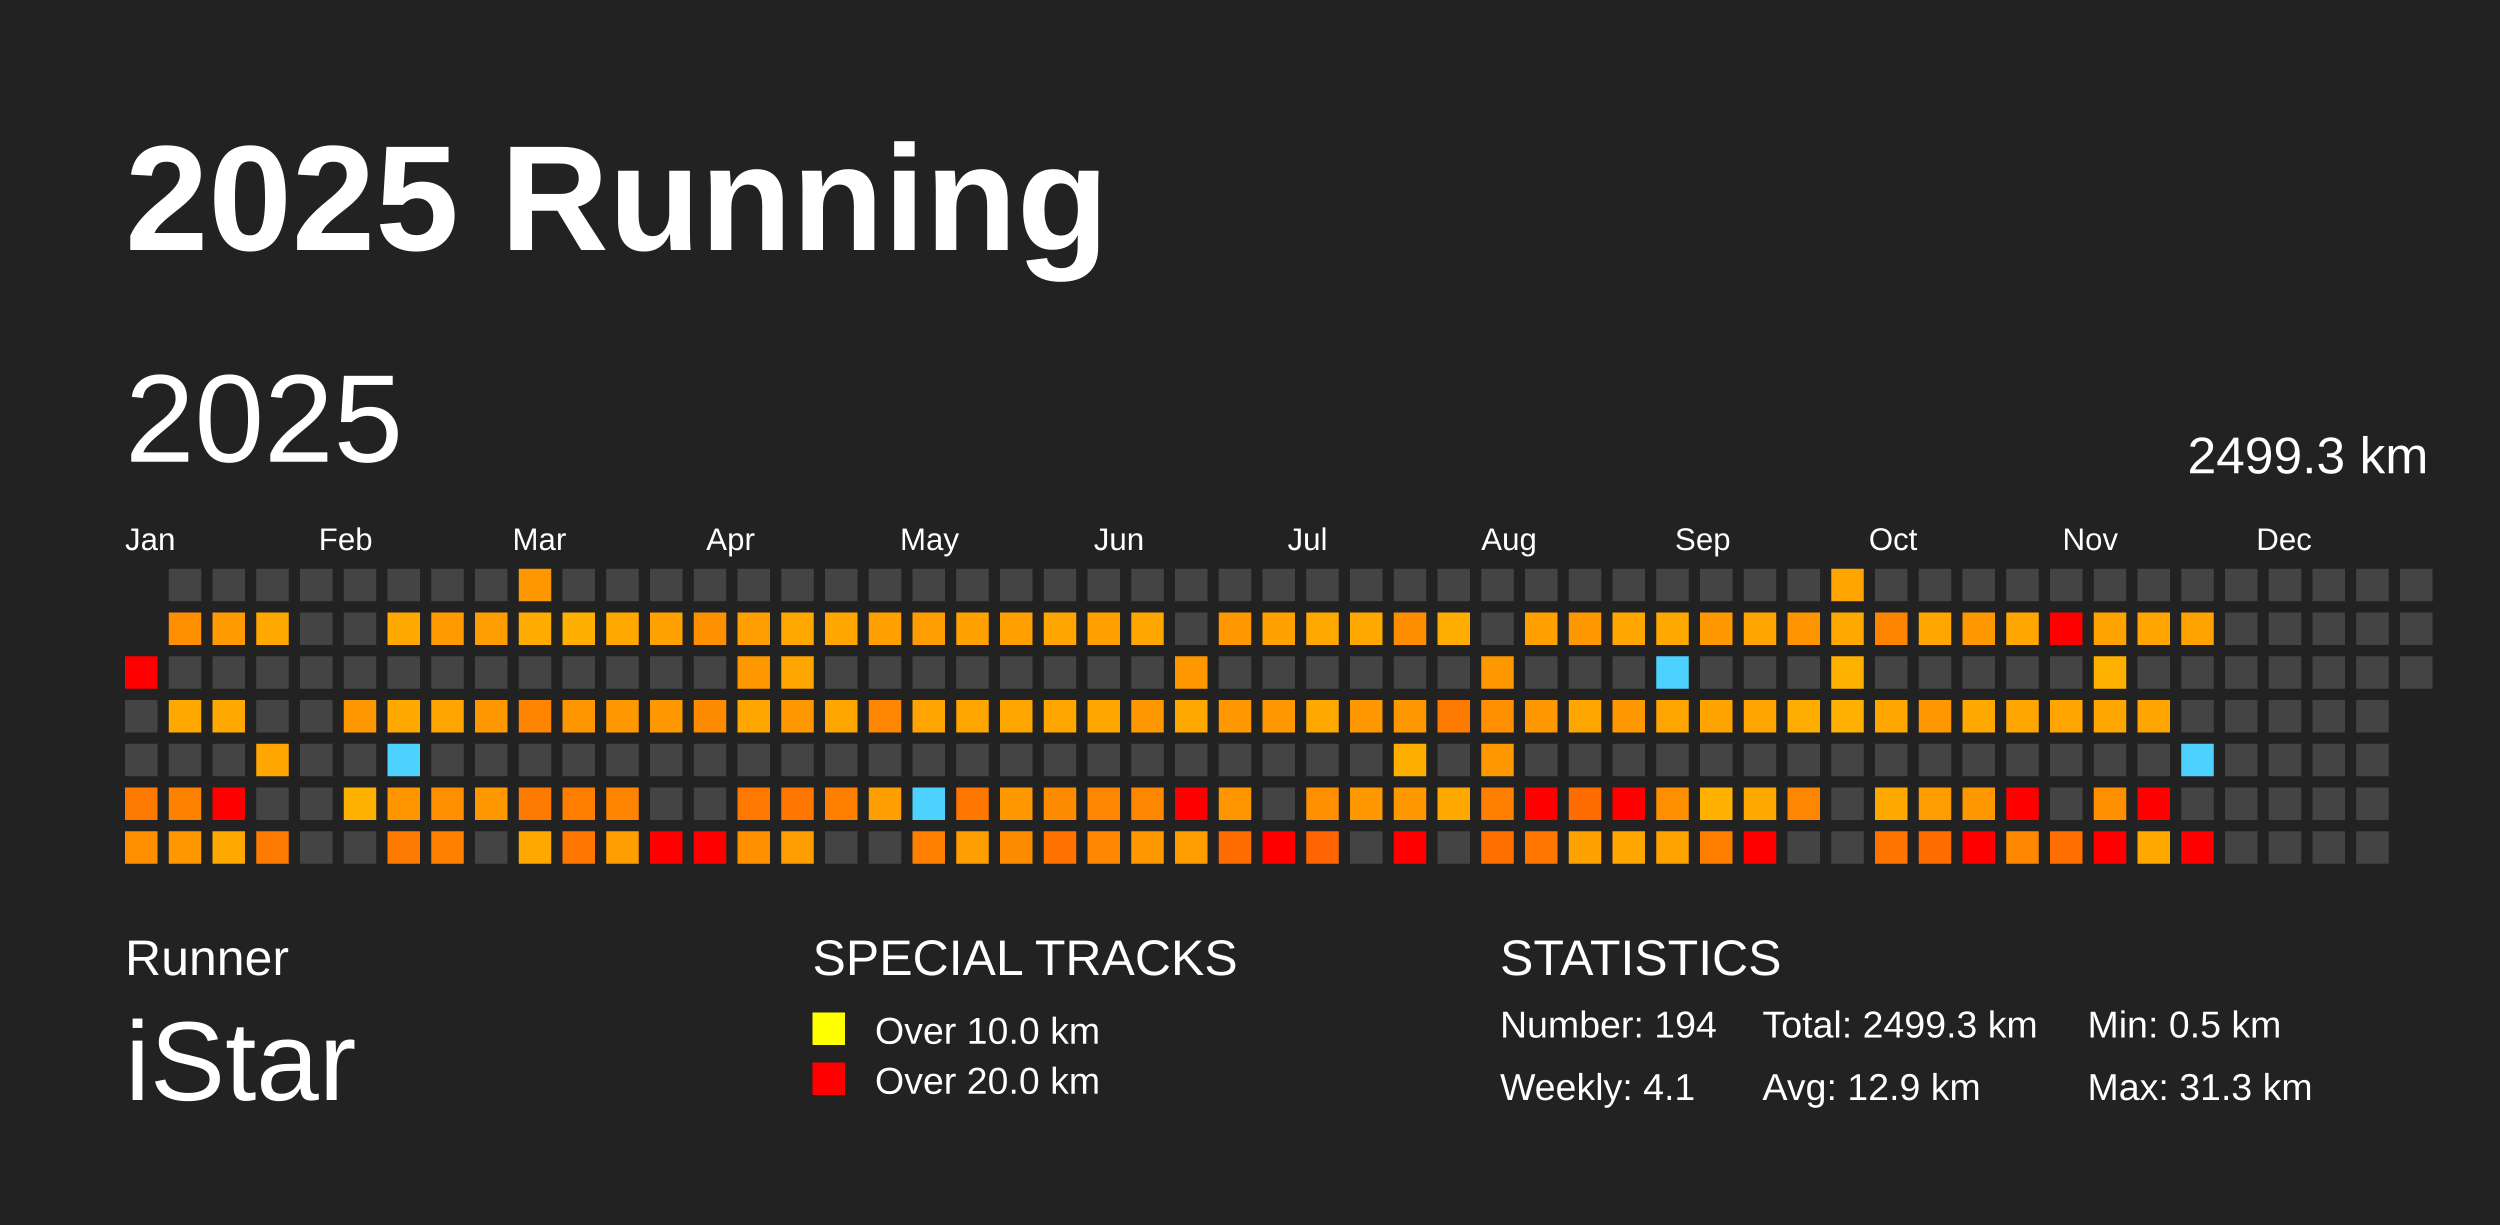
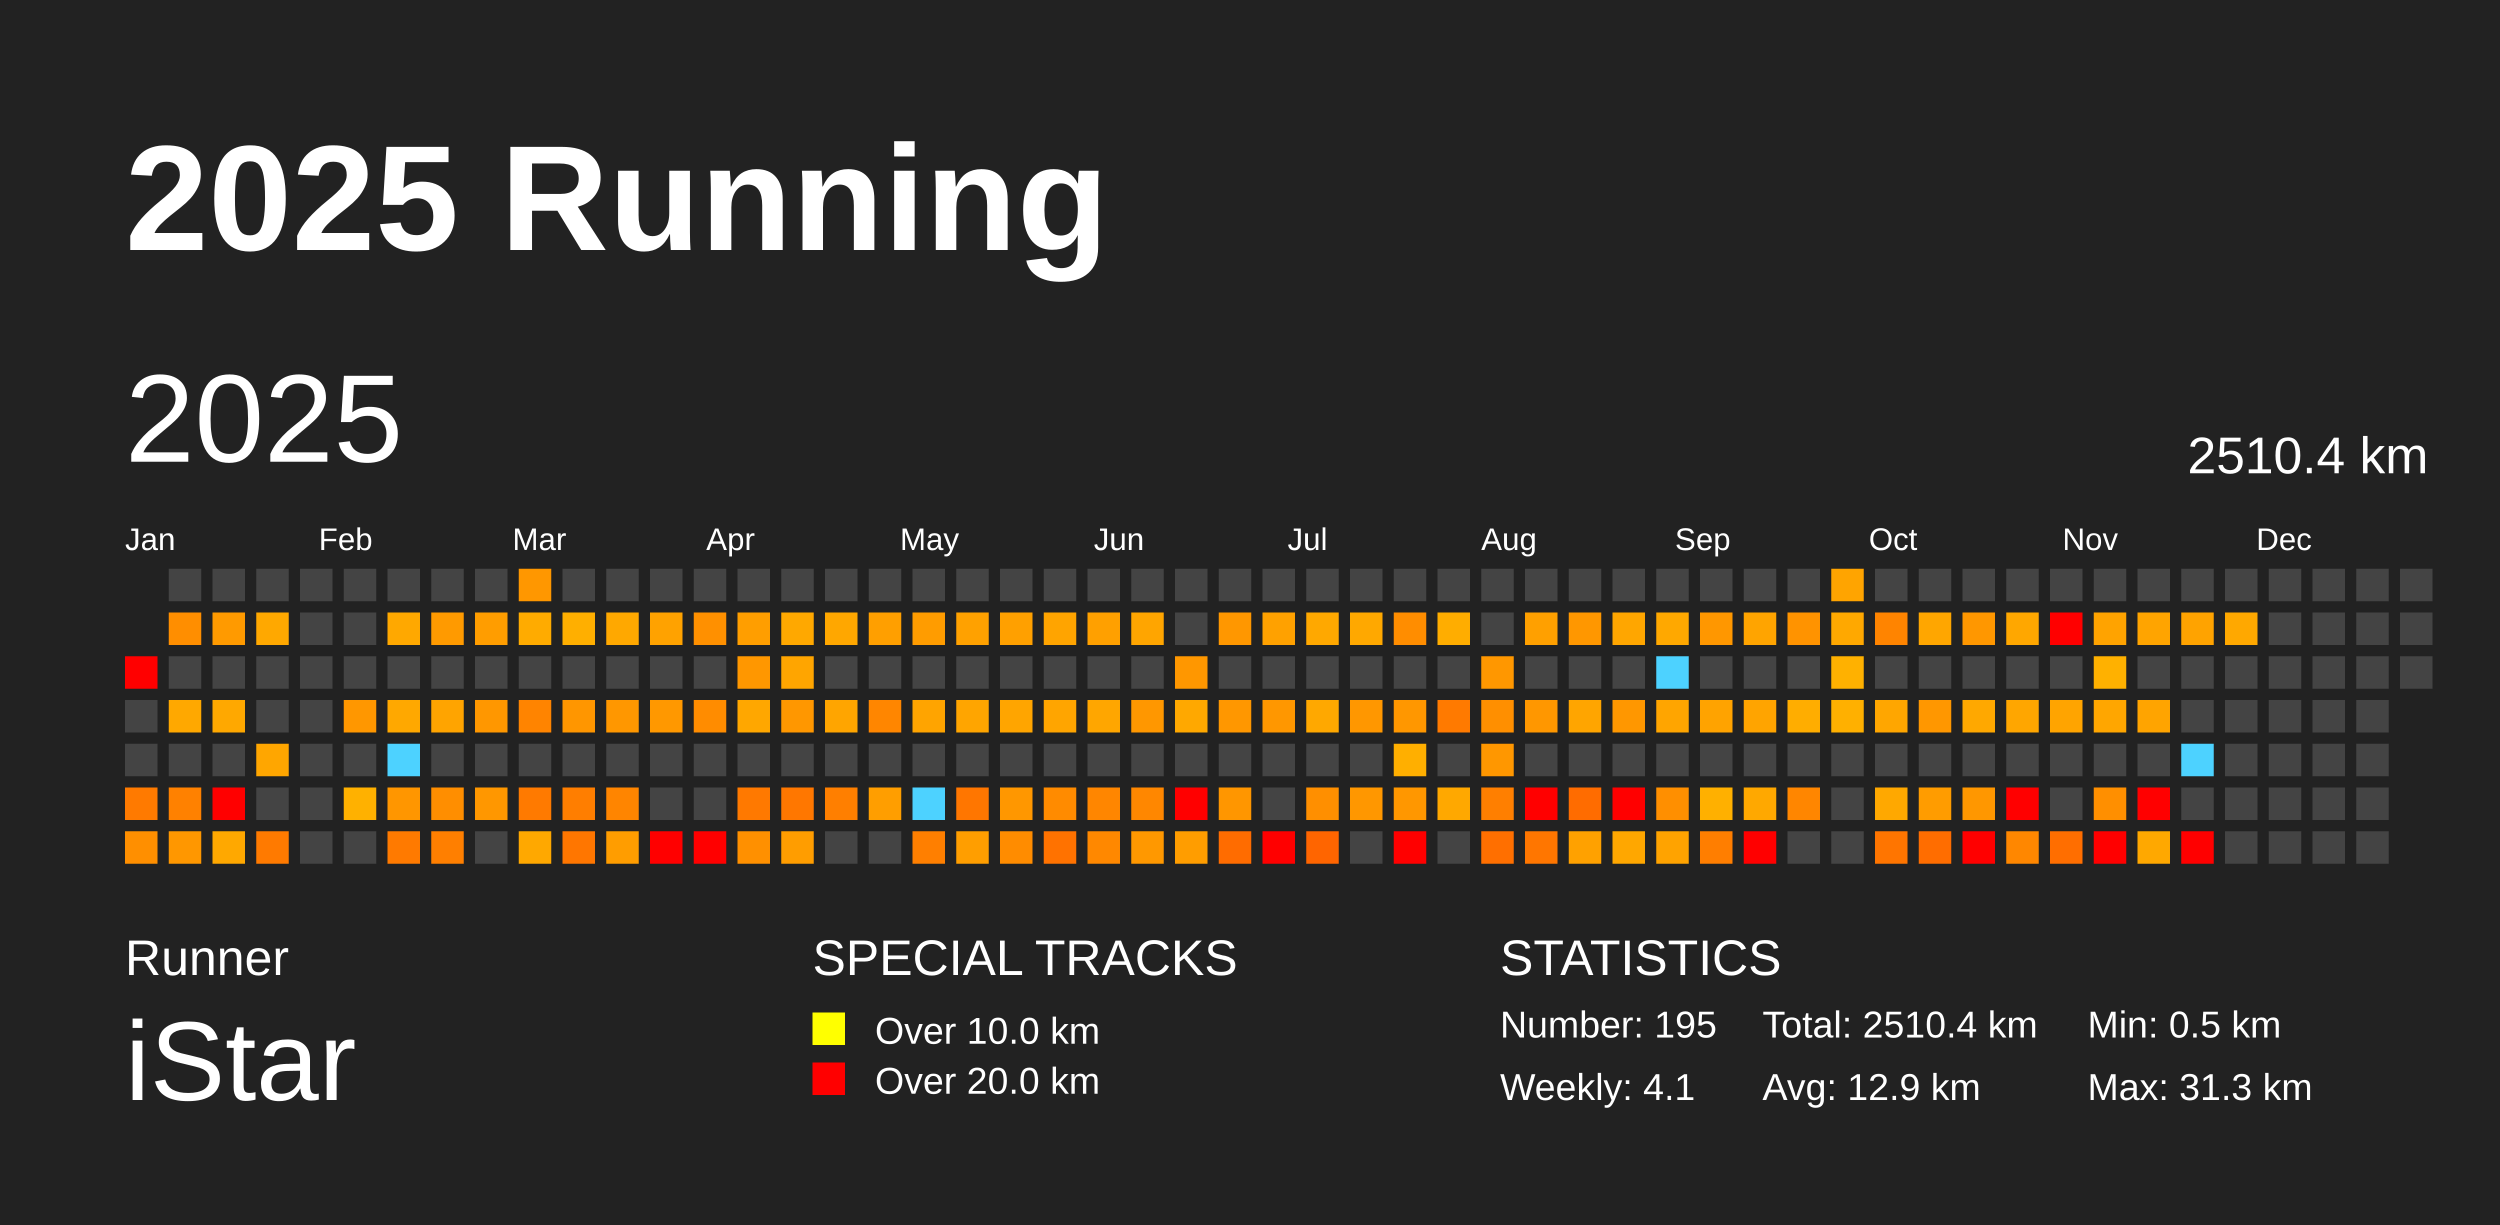
<svg xmlns="http://www.w3.org/2000/svg" baseProfile="full" height="98mm" version="1.1" viewBox="0,0,200,98" width="200mm">
  <defs />
  <rect fill="#222222" height="98" width="200" x="0" y="0" />
  <text fill="#FFFFFF" style="font-size:12px; font-family:Arial; font-weight:bold;" x="10" y="20">2025 Running</text>
  <text fill="#FFFFFF" style="font-size:4px; font-family:Arial" x="10" y="78">Runner</text>
  <text fill="#FFFFFF" style="font-size:9px; font-family:Arial" x="10" y="88">iStar</text>
  <text fill="#FFFFFF" style="font-size:4px; font-family:Arial" x="65" y="78">SPECIAL TRACKS</text>
  <rect fill="yellow" height="2.6" width="2.6" x="65" y="81" />
  <text fill="#FFFFFF" style="font-size:3px; font-family:Arial" x="70" y="83.5">Over 10.0 km</text>
  <rect fill="red" height="2.6" width="2.6" x="65" y="85" />
  <text fill="#FFFFFF" style="font-size:3px; font-family:Arial" x="70" y="87.5">Over 20.0 km</text>
  <text fill="#FFFFFF" style="font-size:4px; font-family:Arial" x="120" y="78">STATISTICS</text>
-   <text fill="#FFFFFF" style="font-size:3px; font-family:Arial" x="120" y="83">Number: 194</text>
+   <text fill="#FFFFFF" style="font-size:3px; font-family:Arial" x="120" y="83">Number: 195</text>
  <text fill="#FFFFFF" style="font-size:3px; font-family:Arial" x="120" y="88">Weekly: 4.1</text>
-   <text fill="#FFFFFF" style="font-size:3px; font-family:Arial" x="141" y="83">Total: 2499.3 km</text>
+   <text fill="#FFFFFF" style="font-size:3px; font-family:Arial" x="141" y="83">Total: 2510.4 km</text>
  <text fill="#FFFFFF" style="font-size:3px; font-family:Arial" x="141" y="88">Avg: 12.9 km</text>
  <text fill="#FFFFFF" style="font-size:3px; font-family:Arial" x="167" y="83">Min: 0.5 km</text>
  <text fill="#FFFFFF" style="font-size:3px; font-family:Arial" x="167" y="88">Max: 31.3 km</text>
  <text dominant-baseline="hanging" fill="#FFFFFF" style="font-size:10.0px; font-family:Arial;" x="10" y="30">2025</text>
-   <text dominant-baseline="hanging" fill="#FFFFFF" style="font-size:4.125px; font-family:Arial;" x="175" y="35">2499.3 km</text>
+   <text dominant-baseline="hanging" fill="#FFFFFF" style="font-size:4.125px; font-family:Arial;" x="175" y="35">2510.4 km</text>
  <text fill="#FFFFFF" style="font-size:2.5px; font-family:Arial" x="10.0" y="44">Jan</text>
  <text fill="#FFFFFF" style="font-size:2.5px; font-family:Arial" x="25.5" y="44">Feb</text>
  <text fill="#FFFFFF" style="font-size:2.5px; font-family:Arial" x="41.0" y="44">Mar</text>
  <text fill="#FFFFFF" style="font-size:2.5px; font-family:Arial" x="56.5" y="44">Apr</text>
  <text fill="#FFFFFF" style="font-size:2.5px; font-family:Arial" x="72.0" y="44">May</text>
  <text fill="#FFFFFF" style="font-size:2.5px; font-family:Arial" x="87.5" y="44">Jun</text>
  <text fill="#FFFFFF" style="font-size:2.5px; font-family:Arial" x="103.0" y="44">Jul</text>
  <text fill="#FFFFFF" style="font-size:2.5px; font-family:Arial" x="118.5" y="44">Aug</text>
  <text fill="#FFFFFF" style="font-size:2.5px; font-family:Arial" x="134.0" y="44">Sep</text>
  <text fill="#FFFFFF" style="font-size:2.5px; font-family:Arial" x="149.5" y="44">Oct</text>
  <text fill="#FFFFFF" style="font-size:2.5px; font-family:Arial" x="165.0" y="44">Nov</text>
  <text fill="#FFFFFF" style="font-size:2.5px; font-family:Arial" x="180.5" y="44">Dec</text>
  <rect fill="red" height="2.6" width="2.6" x="10.0" y="52.5" />
  <rect fill="#444444" height="2.6" width="2.6" x="10.0" y="56.0" />
  <rect fill="#444444" height="2.6" width="2.6" x="10.0" y="59.5" />
  <rect fill="#ff7a00" height="2.6" width="2.6" x="10.0" y="63.0" />
  <rect fill="#ff8f00" height="2.6" width="2.6" x="10.0" y="66.5" />
  <rect fill="#444444" height="2.6" width="2.6" x="13.5" y="45.5" />
  <rect fill="#ff8e00" height="2.6" width="2.6" x="13.5" y="49.0" />
  <rect fill="#444444" height="2.6" width="2.6" x="13.5" y="52.5" />
  <rect fill="#ffa800" height="2.6" width="2.6" x="13.5" y="56.0" />
  <rect fill="#444444" height="2.6" width="2.6" x="13.5" y="59.5" />
  <rect fill="#ff8100" height="2.6" width="2.6" x="13.5" y="63.0" />
  <rect fill="#ff9700" height="2.6" width="2.6" x="13.5" y="66.5" />
  <rect fill="#444444" height="2.6" width="2.6" x="17.0" y="45.5" />
  <rect fill="#ff9a00" height="2.6" width="2.6" x="17.0" y="49.0" />
  <rect fill="#444444" height="2.6" width="2.6" x="17.0" y="52.5" />
  <rect fill="#ffa800" height="2.6" width="2.6" x="17.0" y="56.0" />
  <rect fill="#444444" height="2.6" width="2.6" x="17.0" y="59.5" />
  <rect fill="red" height="2.6" width="2.6" x="17.0" y="63.0" />
  <rect fill="#ffa800" height="2.6" width="2.6" x="17.0" y="66.5" />
  <rect fill="#444444" height="2.6" width="2.6" x="20.5" y="45.5" />
  <rect fill="#ffa800" height="2.6" width="2.6" x="20.5" y="49.0" />
  <rect fill="#444444" height="2.6" width="2.6" x="20.5" y="52.5" />
  <rect fill="#444444" height="2.6" width="2.6" x="20.5" y="56.0" />
  <rect fill="#ffa600" height="2.6" width="2.6" x="20.5" y="59.5" />
  <rect fill="#444444" height="2.6" width="2.6" x="20.5" y="63.0" />
  <rect fill="#ff7a00" height="2.6" width="2.6" x="20.5" y="66.5" />
  <rect fill="#444444" height="2.6" width="2.6" x="24.0" y="45.5" />
  <rect fill="#444444" height="2.6" width="2.6" x="24.0" y="49.0" />
  <rect fill="#444444" height="2.6" width="2.6" x="24.0" y="52.5" />
  <rect fill="#444444" height="2.6" width="2.6" x="24.0" y="56.0" />
  <rect fill="#444444" height="2.6" width="2.6" x="24.0" y="59.5" />
  <rect fill="#444444" height="2.6" width="2.6" x="24.0" y="63.0" />
  <rect fill="#444444" height="2.6" width="2.6" x="24.0" y="66.5" />
  <rect fill="#444444" height="2.6" width="2.6" x="27.5" y="45.5" />
  <rect fill="#444444" height="2.6" width="2.6" x="27.5" y="49.0" />
  <rect fill="#444444" height="2.6" width="2.6" x="27.5" y="52.5" />
  <rect fill="#ff9700" height="2.6" width="2.6" x="27.5" y="56.0" />
  <rect fill="#444444" height="2.6" width="2.6" x="27.5" y="59.5" />
  <rect fill="#ffb100" height="2.6" width="2.6" x="27.5" y="63.0" />
  <rect fill="#444444" height="2.6" width="2.6" x="27.5" y="66.5" />
  <rect fill="#444444" height="2.6" width="2.6" x="31.0" y="45.5" />
  <rect fill="#ffa800" height="2.6" width="2.6" x="31.0" y="49.0" />
  <rect fill="#444444" height="2.6" width="2.6" x="31.0" y="52.5" />
  <rect fill="#ffa800" height="2.6" width="2.6" x="31.0" y="56.0" />
  <rect fill="#4dd2ff" height="2.6" width="2.6" x="31.0" y="59.5" />
  <rect fill="#ff9600" height="2.6" width="2.6" x="31.0" y="63.0" />
  <rect fill="#ff7a00" height="2.6" width="2.6" x="31.0" y="66.5" />
  <rect fill="#444444" height="2.6" width="2.6" x="34.5" y="45.5" />
  <rect fill="#ff9a00" height="2.6" width="2.6" x="34.5" y="49.0" />
  <rect fill="#444444" height="2.6" width="2.6" x="34.5" y="52.5" />
  <rect fill="#ffa400" height="2.6" width="2.6" x="34.5" y="56.0" />
  <rect fill="#444444" height="2.6" width="2.6" x="34.5" y="59.5" />
  <rect fill="#ff8e00" height="2.6" width="2.6" x="34.5" y="63.0" />
  <rect fill="#ff7f00" height="2.6" width="2.6" x="34.5" y="66.5" />
  <rect fill="#444444" height="2.6" width="2.6" x="38.0" y="45.5" />
  <rect fill="#ff9d00" height="2.6" width="2.6" x="38.0" y="49.0" />
  <rect fill="#444444" height="2.6" width="2.6" x="38.0" y="52.5" />
  <rect fill="#ff9700" height="2.6" width="2.6" x="38.0" y="56.0" />
  <rect fill="#444444" height="2.6" width="2.6" x="38.0" y="59.5" />
  <rect fill="#ff9700" height="2.6" width="2.6" x="38.0" y="63.0" />
  <rect fill="#444444" height="2.6" width="2.6" x="38.0" y="66.5" />
  <rect fill="#ff9700" height="2.6" width="2.6" x="41.5" y="45.5" />
  <rect fill="#ffab00" height="2.6" width="2.6" x="41.5" y="49.0" />
  <rect fill="#444444" height="2.6" width="2.6" x="41.5" y="52.5" />
  <rect fill="#ff8400" height="2.6" width="2.6" x="41.5" y="56.0" />
  <rect fill="#444444" height="2.6" width="2.6" x="41.5" y="59.5" />
  <rect fill="#ff7a00" height="2.6" width="2.6" x="41.5" y="63.0" />
  <rect fill="#ffa800" height="2.6" width="2.6" x="41.5" y="66.5" />
  <rect fill="#444444" height="2.6" width="2.6" x="45.0" y="45.5" />
  <rect fill="#ffaf00" height="2.6" width="2.6" x="45.0" y="49.0" />
  <rect fill="#444444" height="2.6" width="2.6" x="45.0" y="52.5" />
  <rect fill="#ff9600" height="2.6" width="2.6" x="45.0" y="56.0" />
  <rect fill="#444444" height="2.6" width="2.6" x="45.0" y="59.5" />
  <rect fill="#ff7e00" height="2.6" width="2.6" x="45.0" y="63.0" />
  <rect fill="#ff7600" height="2.6" width="2.6" x="45.0" y="66.5" />
  <rect fill="#444444" height="2.6" width="2.6" x="48.5" y="45.5" />
  <rect fill="#ffa800" height="2.6" width="2.6" x="48.5" y="49.0" />
  <rect fill="#444444" height="2.6" width="2.6" x="48.5" y="52.5" />
  <rect fill="#ff9700" height="2.6" width="2.6" x="48.5" y="56.0" />
  <rect fill="#444444" height="2.6" width="2.6" x="48.5" y="59.5" />
  <rect fill="#ff8500" height="2.6" width="2.6" x="48.5" y="63.0" />
  <rect fill="#ff9d00" height="2.6" width="2.6" x="48.5" y="66.5" />
  <rect fill="#444444" height="2.6" width="2.6" x="52.0" y="45.5" />
  <rect fill="#ffa200" height="2.6" width="2.6" x="52.0" y="49.0" />
  <rect fill="#444444" height="2.6" width="2.6" x="52.0" y="52.5" />
  <rect fill="#ff9800" height="2.6" width="2.6" x="52.0" y="56.0" />
  <rect fill="#444444" height="2.6" width="2.6" x="52.0" y="59.5" />
  <rect fill="#444444" height="2.6" width="2.6" x="52.0" y="63.0" />
  <rect fill="red" height="2.6" width="2.6" x="52.0" y="66.5" />
  <rect fill="#444444" height="2.6" width="2.6" x="55.5" y="45.5" />
  <rect fill="#ff9000" height="2.6" width="2.6" x="55.5" y="49.0" />
  <rect fill="#444444" height="2.6" width="2.6" x="55.5" y="52.5" />
  <rect fill="#ff8c00" height="2.6" width="2.6" x="55.5" y="56.0" />
  <rect fill="#444444" height="2.6" width="2.6" x="55.5" y="59.5" />
  <rect fill="#444444" height="2.6" width="2.6" x="55.5" y="63.0" />
  <rect fill="red" height="2.6" width="2.6" x="55.5" y="66.5" />
  <rect fill="#444444" height="2.6" width="2.6" x="59.0" y="45.5" />
  <rect fill="#ff9e00" height="2.6" width="2.6" x="59.0" y="49.0" />
  <rect fill="#ff9700" height="2.6" width="2.6" x="59.0" y="52.5" />
  <rect fill="#ffa700" height="2.6" width="2.6" x="59.0" y="56.0" />
  <rect fill="#444444" height="2.6" width="2.6" x="59.0" y="59.5" />
  <rect fill="#ff7900" height="2.6" width="2.6" x="59.0" y="63.0" />
  <rect fill="#ff9000" height="2.6" width="2.6" x="59.0" y="66.5" />
  <rect fill="#444444" height="2.6" width="2.6" x="62.5" y="45.5" />
  <rect fill="#ffa800" height="2.6" width="2.6" x="62.5" y="49.0" />
  <rect fill="#ffa500" height="2.6" width="2.6" x="62.5" y="52.5" />
  <rect fill="#ff9700" height="2.6" width="2.6" x="62.5" y="56.0" />
  <rect fill="#444444" height="2.6" width="2.6" x="62.5" y="59.5" />
  <rect fill="#ff7700" height="2.6" width="2.6" x="62.5" y="63.0" />
  <rect fill="#ff9d00" height="2.6" width="2.6" x="62.5" y="66.5" />
  <rect fill="#444444" height="2.6" width="2.6" x="66.0" y="45.5" />
  <rect fill="#ffa700" height="2.6" width="2.6" x="66.0" y="49.0" />
  <rect fill="#444444" height="2.6" width="2.6" x="66.0" y="52.5" />
  <rect fill="#ffa500" height="2.6" width="2.6" x="66.0" y="56.0" />
  <rect fill="#444444" height="2.6" width="2.6" x="66.0" y="59.5" />
  <rect fill="#ff7f00" height="2.6" width="2.6" x="66.0" y="63.0" />
  <rect fill="#444444" height="2.6" width="2.6" x="66.0" y="66.5" />
  <rect fill="#444444" height="2.6" width="2.6" x="69.5" y="45.5" />
  <rect fill="#ff9f00" height="2.6" width="2.6" x="69.5" y="49.0" />
  <rect fill="#444444" height="2.6" width="2.6" x="69.5" y="52.5" />
  <rect fill="#ff8600" height="2.6" width="2.6" x="69.5" y="56.0" />
  <rect fill="#444444" height="2.6" width="2.6" x="69.5" y="59.5" />
  <rect fill="#ff9e00" height="2.6" width="2.6" x="69.5" y="63.0" />
  <rect fill="#444444" height="2.6" width="2.6" x="69.5" y="66.5" />
  <rect fill="#444444" height="2.6" width="2.6" x="73.0" y="45.5" />
  <rect fill="#ff9c00" height="2.6" width="2.6" x="73.0" y="49.0" />
  <rect fill="#444444" height="2.6" width="2.6" x="73.0" y="52.5" />
  <rect fill="#ffa400" height="2.6" width="2.6" x="73.0" y="56.0" />
  <rect fill="#444444" height="2.6" width="2.6" x="73.0" y="59.5" />
  <rect fill="#4dd2ff" height="2.6" width="2.6" x="73.0" y="63.0" />
  <rect fill="#ff7f00" height="2.6" width="2.6" x="73.0" y="66.5" />
  <rect fill="#444444" height="2.6" width="2.6" x="76.5" y="45.5" />
  <rect fill="#ffa100" height="2.6" width="2.6" x="76.5" y="49.0" />
  <rect fill="#444444" height="2.6" width="2.6" x="76.5" y="52.5" />
  <rect fill="#ffa500" height="2.6" width="2.6" x="76.5" y="56.0" />
  <rect fill="#444444" height="2.6" width="2.6" x="76.5" y="59.5" />
  <rect fill="#ff7600" height="2.6" width="2.6" x="76.5" y="63.0" />
  <rect fill="#ff9e00" height="2.6" width="2.6" x="76.5" y="66.5" />
  <rect fill="#444444" height="2.6" width="2.6" x="80.0" y="45.5" />
  <rect fill="#ffa000" height="2.6" width="2.6" x="80.0" y="49.0" />
  <rect fill="#444444" height="2.6" width="2.6" x="80.0" y="52.5" />
  <rect fill="#ffa500" height="2.6" width="2.6" x="80.0" y="56.0" />
  <rect fill="#444444" height="2.6" width="2.6" x="80.0" y="59.5" />
  <rect fill="#ff9700" height="2.6" width="2.6" x="80.0" y="63.0" />
  <rect fill="#ff8c00" height="2.6" width="2.6" x="80.0" y="66.5" />
  <rect fill="#444444" height="2.6" width="2.6" x="83.5" y="45.5" />
  <rect fill="#ffa400" height="2.6" width="2.6" x="83.5" y="49.0" />
  <rect fill="#444444" height="2.6" width="2.6" x="83.5" y="52.5" />
  <rect fill="#ffa500" height="2.6" width="2.6" x="83.5" y="56.0" />
  <rect fill="#444444" height="2.6" width="2.6" x="83.5" y="59.5" />
  <rect fill="#ff8b00" height="2.6" width="2.6" x="83.5" y="63.0" />
  <rect fill="#ff7200" height="2.6" width="2.6" x="83.5" y="66.5" />
  <rect fill="#444444" height="2.6" width="2.6" x="87.0" y="45.5" />
  <rect fill="#ffa000" height="2.6" width="2.6" x="87.0" y="49.0" />
  <rect fill="#444444" height="2.6" width="2.6" x="87.0" y="52.5" />
  <rect fill="#ffa600" height="2.6" width="2.6" x="87.0" y="56.0" />
  <rect fill="#444444" height="2.6" width="2.6" x="87.0" y="59.5" />
  <rect fill="#ff8600" height="2.6" width="2.6" x="87.0" y="63.0" />
  <rect fill="#ff8800" height="2.6" width="2.6" x="87.0" y="66.5" />
  <rect fill="#444444" height="2.6" width="2.6" x="90.5" y="45.5" />
  <rect fill="#ffa500" height="2.6" width="2.6" x="90.5" y="49.0" />
  <rect fill="#444444" height="2.6" width="2.6" x="90.5" y="52.5" />
  <rect fill="#ff9700" height="2.6" width="2.6" x="90.5" y="56.0" />
  <rect fill="#444444" height="2.6" width="2.6" x="90.5" y="59.5" />
  <rect fill="#ff8700" height="2.6" width="2.6" x="90.5" y="63.0" />
  <rect fill="#ff9800" height="2.6" width="2.6" x="90.5" y="66.5" />
  <rect fill="#444444" height="2.6" width="2.6" x="94.0" y="45.5" />
  <rect fill="#444444" height="2.6" width="2.6" x="94.0" y="49.0" />
  <rect fill="#ff9700" height="2.6" width="2.6" x="94.0" y="52.5" />
  <rect fill="#ffa800" height="2.6" width="2.6" x="94.0" y="56.0" />
  <rect fill="#444444" height="2.6" width="2.6" x="94.0" y="59.5" />
  <rect fill="red" height="2.6" width="2.6" x="94.0" y="63.0" />
  <rect fill="#ff9d00" height="2.6" width="2.6" x="94.0" y="66.5" />
  <rect fill="#444444" height="2.6" width="2.6" x="97.5" y="45.5" />
  <rect fill="#ff9700" height="2.6" width="2.6" x="97.5" y="49.0" />
  <rect fill="#444444" height="2.6" width="2.6" x="97.5" y="52.5" />
  <rect fill="#ff9700" height="2.6" width="2.6" x="97.5" y="56.0" />
  <rect fill="#444444" height="2.6" width="2.6" x="97.5" y="59.5" />
  <rect fill="#ff9600" height="2.6" width="2.6" x="97.5" y="63.0" />
  <rect fill="#ff6c00" height="2.6" width="2.6" x="97.5" y="66.5" />
  <rect fill="#444444" height="2.6" width="2.6" x="101.0" y="45.5" />
  <rect fill="#ffa100" height="2.6" width="2.6" x="101.0" y="49.0" />
  <rect fill="#444444" height="2.6" width="2.6" x="101.0" y="52.5" />
  <rect fill="#ff9700" height="2.6" width="2.6" x="101.0" y="56.0" />
  <rect fill="#444444" height="2.6" width="2.6" x="101.0" y="59.5" />
  <rect fill="#444444" height="2.6" width="2.6" x="101.0" y="63.0" />
  <rect fill="red" height="2.6" width="2.6" x="101.0" y="66.5" />
  <rect fill="#444444" height="2.6" width="2.6" x="104.5" y="45.5" />
  <rect fill="#ffa800" height="2.6" width="2.6" x="104.5" y="49.0" />
  <rect fill="#444444" height="2.6" width="2.6" x="104.5" y="52.5" />
  <rect fill="#ffa800" height="2.6" width="2.6" x="104.5" y="56.0" />
  <rect fill="#444444" height="2.6" width="2.6" x="104.5" y="59.5" />
  <rect fill="#ff8f00" height="2.6" width="2.6" x="104.5" y="63.0" />
  <rect fill="#ff6500" height="2.6" width="2.6" x="104.5" y="66.5" />
  <rect fill="#444444" height="2.6" width="2.6" x="108.0" y="45.5" />
  <rect fill="#ffa800" height="2.6" width="2.6" x="108.0" y="49.0" />
  <rect fill="#444444" height="2.6" width="2.6" x="108.0" y="52.5" />
  <rect fill="#ff9700" height="2.6" width="2.6" x="108.0" y="56.0" />
  <rect fill="#444444" height="2.6" width="2.6" x="108.0" y="59.5" />
  <rect fill="#ff9700" height="2.6" width="2.6" x="108.0" y="63.0" />
  <rect fill="#444444" height="2.6" width="2.6" x="108.0" y="66.5" />
  <rect fill="#444444" height="2.6" width="2.6" x="111.5" y="45.5" />
  <rect fill="#ff8d00" height="2.6" width="2.6" x="111.5" y="49.0" />
  <rect fill="#444444" height="2.6" width="2.6" x="111.5" y="52.5" />
  <rect fill="#ff9700" height="2.6" width="2.6" x="111.5" y="56.0" />
  <rect fill="#ffaf00" height="2.6" width="2.6" x="111.5" y="59.5" />
  <rect fill="#ff9700" height="2.6" width="2.6" x="111.5" y="63.0" />
  <rect fill="red" height="2.6" width="2.6" x="111.5" y="66.5" />
  <rect fill="#444444" height="2.6" width="2.6" x="115.0" y="45.5" />
  <rect fill="#ffad00" height="2.6" width="2.6" x="115.0" y="49.0" />
  <rect fill="#444444" height="2.6" width="2.6" x="115.0" y="52.5" />
  <rect fill="#ff7a00" height="2.6" width="2.6" x="115.0" y="56.0" />
  <rect fill="#444444" height="2.6" width="2.6" x="115.0" y="59.5" />
  <rect fill="#ffa800" height="2.6" width="2.6" x="115.0" y="63.0" />
  <rect fill="#444444" height="2.6" width="2.6" x="115.0" y="66.5" />
  <rect fill="#444444" height="2.6" width="2.6" x="118.5" y="45.5" />
  <rect fill="#444444" height="2.6" width="2.6" x="118.5" y="49.0" />
  <rect fill="#ff9700" height="2.6" width="2.6" x="118.5" y="52.5" />
  <rect fill="#ff8f00" height="2.6" width="2.6" x="118.5" y="56.0" />
  <rect fill="#ff9700" height="2.6" width="2.6" x="118.5" y="59.5" />
  <rect fill="#ff7f00" height="2.6" width="2.6" x="118.5" y="63.0" />
  <rect fill="#ff6f00" height="2.6" width="2.6" x="118.5" y="66.5" />
  <rect fill="#444444" height="2.6" width="2.6" x="122.0" y="45.5" />
  <rect fill="#ffa000" height="2.6" width="2.6" x="122.0" y="49.0" />
  <rect fill="#444444" height="2.6" width="2.6" x="122.0" y="52.5" />
  <rect fill="#ff9700" height="2.6" width="2.6" x="122.0" y="56.0" />
  <rect fill="#444444" height="2.6" width="2.6" x="122.0" y="59.5" />
  <rect fill="red" height="2.6" width="2.6" x="122.0" y="63.0" />
  <rect fill="#ff7600" height="2.6" width="2.6" x="122.0" y="66.5" />
  <rect fill="#444444" height="2.6" width="2.6" x="125.5" y="45.5" />
  <rect fill="#ff9700" height="2.6" width="2.6" x="125.5" y="49.0" />
  <rect fill="#444444" height="2.6" width="2.6" x="125.5" y="52.5" />
  <rect fill="#ffa500" height="2.6" width="2.6" x="125.5" y="56.0" />
  <rect fill="#444444" height="2.6" width="2.6" x="125.5" y="59.5" />
  <rect fill="#ff6c00" height="2.6" width="2.6" x="125.5" y="63.0" />
  <rect fill="#ffa100" height="2.6" width="2.6" x="125.5" y="66.5" />
  <rect fill="#444444" height="2.6" width="2.6" x="129.0" y="45.5" />
  <rect fill="#ffa600" height="2.6" width="2.6" x="129.0" y="49.0" />
  <rect fill="#444444" height="2.6" width="2.6" x="129.0" y="52.5" />
  <rect fill="#ff9700" height="2.6" width="2.6" x="129.0" y="56.0" />
  <rect fill="#444444" height="2.6" width="2.6" x="129.0" y="59.5" />
  <rect fill="red" height="2.6" width="2.6" x="129.0" y="63.0" />
  <rect fill="#ffa700" height="2.6" width="2.6" x="129.0" y="66.5" />
  <rect fill="#444444" height="2.6" width="2.6" x="132.5" y="45.5" />
  <rect fill="#ffa800" height="2.6" width="2.6" x="132.5" y="49.0" />
  <rect fill="#4dd2ff" height="2.6" width="2.6" x="132.5" y="52.5" />
  <rect fill="#ffa500" height="2.6" width="2.6" x="132.5" y="56.0" />
  <rect fill="#444444" height="2.6" width="2.6" x="132.5" y="59.5" />
  <rect fill="#ff8f00" height="2.6" width="2.6" x="132.5" y="63.0" />
  <rect fill="#ffa300" height="2.6" width="2.6" x="132.5" y="66.5" />
  <rect fill="#444444" height="2.6" width="2.6" x="136.0" y="45.5" />
  <rect fill="#ff9700" height="2.6" width="2.6" x="136.0" y="49.0" />
  <rect fill="#444444" height="2.6" width="2.6" x="136.0" y="52.5" />
  <rect fill="#ffa300" height="2.6" width="2.6" x="136.0" y="56.0" />
  <rect fill="#444444" height="2.6" width="2.6" x="136.0" y="59.5" />
  <rect fill="#ffb000" height="2.6" width="2.6" x="136.0" y="63.0" />
  <rect fill="#ff7e00" height="2.6" width="2.6" x="136.0" y="66.5" />
  <rect fill="#444444" height="2.6" width="2.6" x="139.5" y="45.5" />
  <rect fill="#ffa400" height="2.6" width="2.6" x="139.5" y="49.0" />
  <rect fill="#444444" height="2.6" width="2.6" x="139.5" y="52.5" />
  <rect fill="#ffa400" height="2.6" width="2.6" x="139.5" y="56.0" />
  <rect fill="#444444" height="2.6" width="2.6" x="139.5" y="59.5" />
  <rect fill="#ffa800" height="2.6" width="2.6" x="139.5" y="63.0" />
  <rect fill="red" height="2.6" width="2.6" x="139.5" y="66.5" />
  <rect fill="#444444" height="2.6" width="2.6" x="143.0" y="45.5" />
  <rect fill="#ff9300" height="2.6" width="2.6" x="143.0" y="49.0" />
  <rect fill="#444444" height="2.6" width="2.6" x="143.0" y="52.5" />
  <rect fill="#ffad00" height="2.6" width="2.6" x="143.0" y="56.0" />
  <rect fill="#444444" height="2.6" width="2.6" x="143.0" y="59.5" />
  <rect fill="#ff8600" height="2.6" width="2.6" x="143.0" y="63.0" />
  <rect fill="#444444" height="2.6" width="2.6" x="143.0" y="66.5" />
  <rect fill="#ffa400" height="2.6" width="2.6" x="146.5" y="45.5" />
  <rect fill="#ffa800" height="2.6" width="2.6" x="146.5" y="49.0" />
  <rect fill="#ffb100" height="2.6" width="2.6" x="146.5" y="52.5" />
  <rect fill="#ffb000" height="2.6" width="2.6" x="146.5" y="56.0" />
  <rect fill="#444444" height="2.6" width="2.6" x="146.5" y="59.5" />
  <rect fill="#444444" height="2.6" width="2.6" x="146.5" y="63.0" />
  <rect fill="#444444" height="2.6" width="2.6" x="146.5" y="66.5" />
  <rect fill="#444444" height="2.6" width="2.6" x="150.0" y="45.5" />
  <rect fill="#ff8400" height="2.6" width="2.6" x="150.0" y="49.0" />
  <rect fill="#444444" height="2.6" width="2.6" x="150.0" y="52.5" />
  <rect fill="#ffa600" height="2.6" width="2.6" x="150.0" y="56.0" />
  <rect fill="#444444" height="2.6" width="2.6" x="150.0" y="59.5" />
  <rect fill="#ffa800" height="2.6" width="2.6" x="150.0" y="63.0" />
  <rect fill="#ff7500" height="2.6" width="2.6" x="150.0" y="66.5" />
  <rect fill="#444444" height="2.6" width="2.6" x="153.5" y="45.5" />
  <rect fill="#ffa600" height="2.6" width="2.6" x="153.5" y="49.0" />
  <rect fill="#444444" height="2.6" width="2.6" x="153.5" y="52.5" />
  <rect fill="#ff9700" height="2.6" width="2.6" x="153.5" y="56.0" />
  <rect fill="#444444" height="2.6" width="2.6" x="153.5" y="59.5" />
  <rect fill="#ff9c00" height="2.6" width="2.6" x="153.5" y="63.0" />
  <rect fill="#ff6d00" height="2.6" width="2.6" x="153.5" y="66.5" />
  <rect fill="#444444" height="2.6" width="2.6" x="157.0" y="45.5" />
  <rect fill="#ff9700" height="2.6" width="2.6" x="157.0" y="49.0" />
  <rect fill="#444444" height="2.6" width="2.6" x="157.0" y="52.5" />
  <rect fill="#ffa800" height="2.6" width="2.6" x="157.0" y="56.0" />
  <rect fill="#444444" height="2.6" width="2.6" x="157.0" y="59.5" />
  <rect fill="#ff9700" height="2.6" width="2.6" x="157.0" y="63.0" />
  <rect fill="red" height="2.6" width="2.6" x="157.0" y="66.5" />
  <rect fill="#444444" height="2.6" width="2.6" x="160.5" y="45.5" />
  <rect fill="#ffa700" height="2.6" width="2.6" x="160.5" y="49.0" />
  <rect fill="#444444" height="2.6" width="2.6" x="160.5" y="52.5" />
  <rect fill="#ffa600" height="2.6" width="2.6" x="160.5" y="56.0" />
  <rect fill="#444444" height="2.6" width="2.6" x="160.5" y="59.5" />
  <rect fill="red" height="2.6" width="2.6" x="160.5" y="63.0" />
  <rect fill="#ff8700" height="2.6" width="2.6" x="160.5" y="66.5" />
  <rect fill="#444444" height="2.6" width="2.6" x="164.0" y="45.5" />
  <rect fill="red" height="2.6" width="2.6" x="164.0" y="49.0" />
  <rect fill="#444444" height="2.6" width="2.6" x="164.0" y="52.5" />
  <rect fill="#ffa400" height="2.6" width="2.6" x="164.0" y="56.0" />
  <rect fill="#444444" height="2.6" width="2.6" x="164.0" y="59.5" />
  <rect fill="#444444" height="2.6" width="2.6" x="164.0" y="63.0" />
  <rect fill="#ff6e00" height="2.6" width="2.6" x="164.0" y="66.5" />
  <rect fill="#444444" height="2.6" width="2.6" x="167.5" y="45.5" />
  <rect fill="#ffa300" height="2.6" width="2.6" x="167.5" y="49.0" />
  <rect fill="#ffb100" height="2.6" width="2.6" x="167.5" y="52.5" />
  <rect fill="#ffa600" height="2.6" width="2.6" x="167.5" y="56.0" />
  <rect fill="#444444" height="2.6" width="2.6" x="167.5" y="59.5" />
  <rect fill="#ff8f00" height="2.6" width="2.6" x="167.5" y="63.0" />
  <rect fill="red" height="2.6" width="2.6" x="167.5" y="66.5" />
  <rect fill="#444444" height="2.6" width="2.6" x="171.0" y="45.5" />
  <rect fill="#ffa400" height="2.6" width="2.6" x="171.0" y="49.0" />
  <rect fill="#444444" height="2.6" width="2.6" x="171.0" y="52.5" />
  <rect fill="#ffa400" height="2.6" width="2.6" x="171.0" y="56.0" />
  <rect fill="#444444" height="2.6" width="2.6" x="171.0" y="59.5" />
  <rect fill="red" height="2.6" width="2.6" x="171.0" y="63.0" />
  <rect fill="#ffa800" height="2.6" width="2.6" x="171.0" y="66.5" />
  <rect fill="#444444" height="2.6" width="2.6" x="174.5" y="45.5" />
  <rect fill="#ffa300" height="2.6" width="2.6" x="174.5" y="49.0" />
  <rect fill="#444444" height="2.6" width="2.6" x="174.5" y="52.5" />
  <rect fill="#444444" height="2.6" width="2.6" x="174.5" y="56.0" />
  <rect fill="#4dd2ff" height="2.6" width="2.6" x="174.5" y="59.5" />
  <rect fill="#444444" height="2.6" width="2.6" x="174.5" y="63.0" />
  <rect fill="red" height="2.6" width="2.6" x="174.5" y="66.5" />
  <rect fill="#444444" height="2.6" width="2.6" x="178.0" y="45.5" />
-   <rect fill="#444444" height="2.6" width="2.6" x="178.0" y="49.0" />
+   <rect fill="#ffa800" height="2.6" width="2.6" x="178.0" y="49.0" />
  <rect fill="#444444" height="2.6" width="2.6" x="178.0" y="52.5" />
  <rect fill="#444444" height="2.6" width="2.6" x="178.0" y="56.0" />
  <rect fill="#444444" height="2.6" width="2.6" x="178.0" y="59.5" />
  <rect fill="#444444" height="2.6" width="2.6" x="178.0" y="63.0" />
  <rect fill="#444444" height="2.6" width="2.6" x="178.0" y="66.5" />
  <rect fill="#444444" height="2.6" width="2.6" x="181.5" y="45.5" />
  <rect fill="#444444" height="2.6" width="2.6" x="181.5" y="49.0" />
  <rect fill="#444444" height="2.6" width="2.6" x="181.5" y="52.5" />
  <rect fill="#444444" height="2.6" width="2.6" x="181.5" y="56.0" />
  <rect fill="#444444" height="2.6" width="2.6" x="181.5" y="59.5" />
  <rect fill="#444444" height="2.6" width="2.6" x="181.5" y="63.0" />
  <rect fill="#444444" height="2.6" width="2.6" x="181.5" y="66.5" />
  <rect fill="#444444" height="2.6" width="2.6" x="185.0" y="45.5" />
  <rect fill="#444444" height="2.6" width="2.6" x="185.0" y="49.0" />
  <rect fill="#444444" height="2.6" width="2.6" x="185.0" y="52.5" />
  <rect fill="#444444" height="2.6" width="2.6" x="185.0" y="56.0" />
  <rect fill="#444444" height="2.6" width="2.6" x="185.0" y="59.5" />
  <rect fill="#444444" height="2.6" width="2.6" x="185.0" y="63.0" />
  <rect fill="#444444" height="2.6" width="2.6" x="185.0" y="66.5" />
  <rect fill="#444444" height="2.6" width="2.6" x="188.5" y="45.5" />
  <rect fill="#444444" height="2.6" width="2.6" x="188.5" y="49.0" />
  <rect fill="#444444" height="2.6" width="2.6" x="188.5" y="52.5" />
  <rect fill="#444444" height="2.6" width="2.6" x="188.5" y="56.0" />
  <rect fill="#444444" height="2.6" width="2.6" x="188.5" y="59.5" />
  <rect fill="#444444" height="2.6" width="2.6" x="188.5" y="63.0" />
  <rect fill="#444444" height="2.6" width="2.6" x="188.5" y="66.5" />
  <rect fill="#444444" height="2.6" width="2.6" x="192.0" y="45.5" />
  <rect fill="#444444" height="2.6" width="2.6" x="192.0" y="49.0" />
  <rect fill="#444444" height="2.6" width="2.6" x="192.0" y="52.5" />
</svg>
